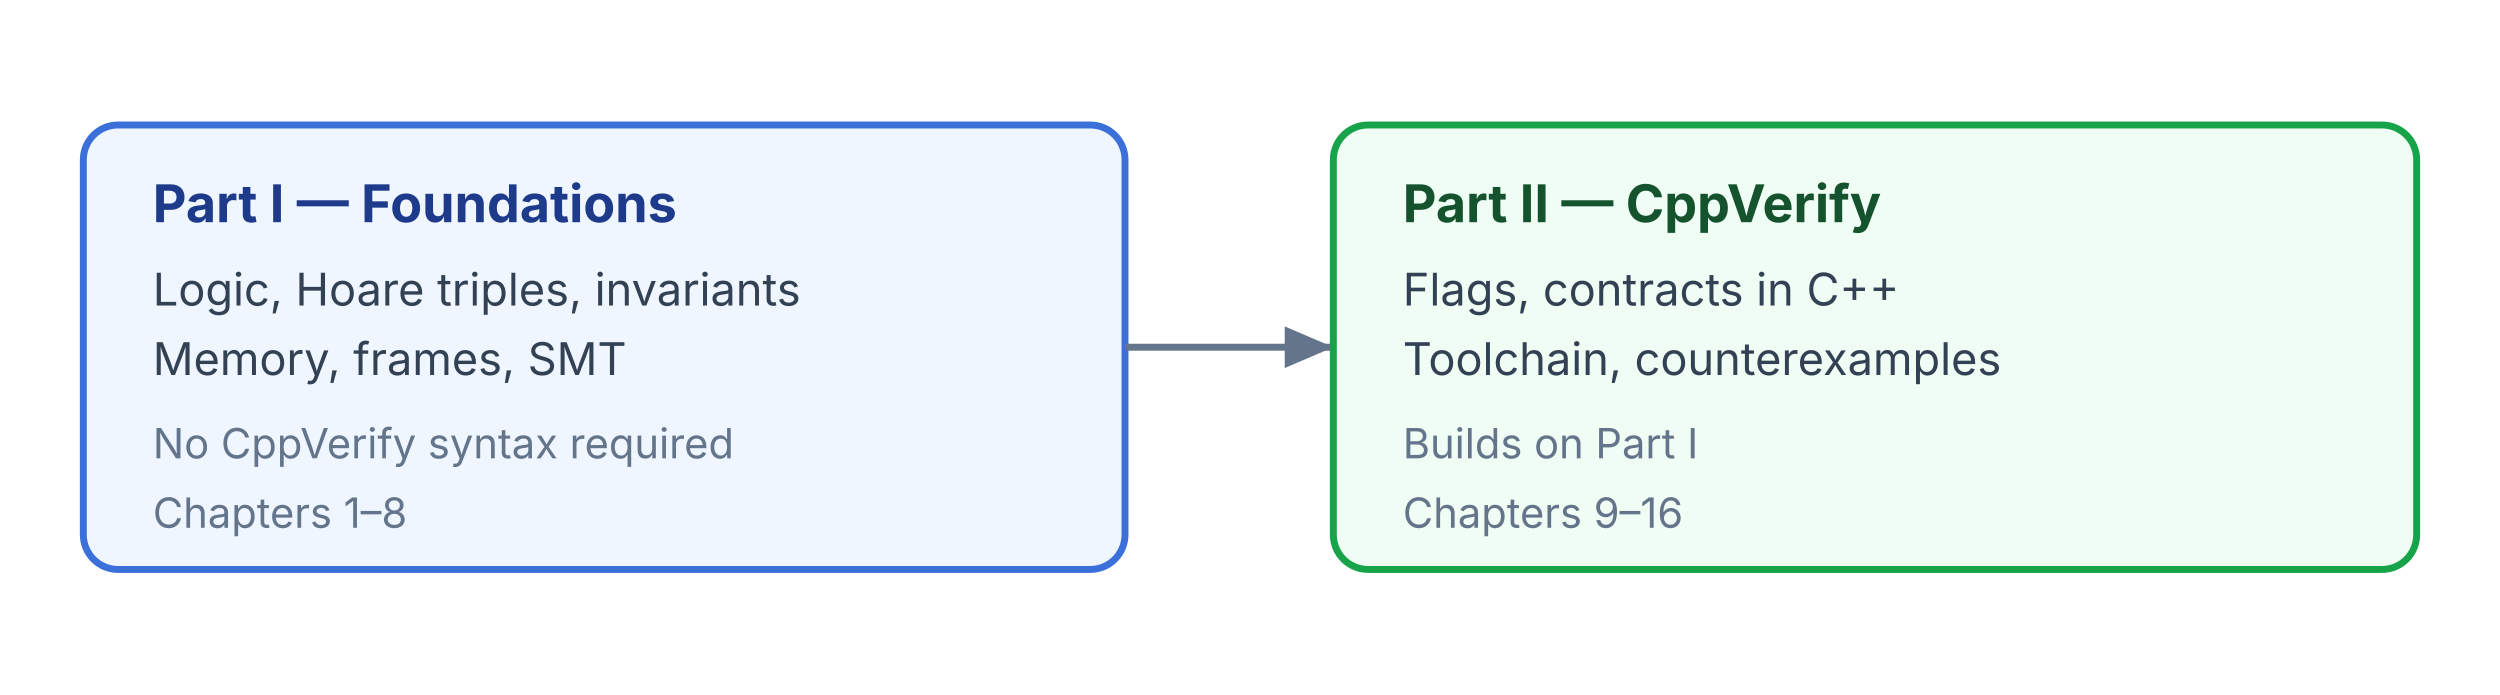
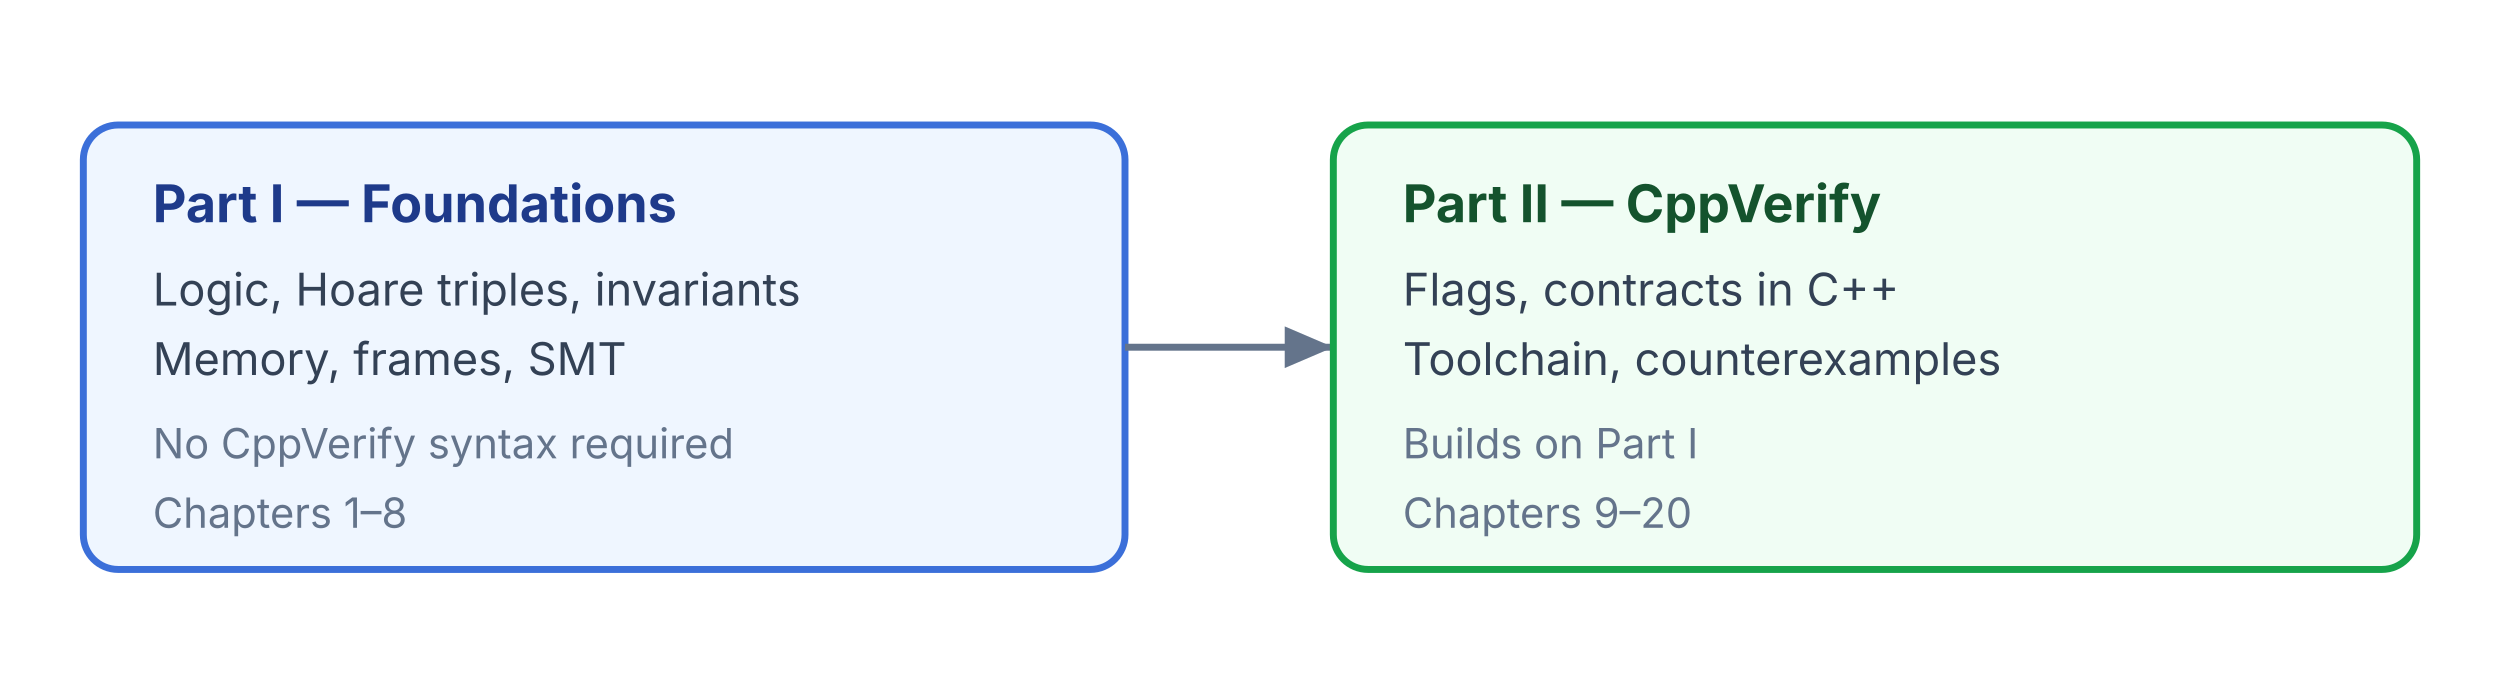
<svg xmlns="http://www.w3.org/2000/svg" viewBox="0 0 720 200" width="100%" preserveAspectRatio="xMidYMid meet" role="img" aria-labelledby="bm-title">
  <defs>
    <marker id="bm-arrow" markerWidth="8" markerHeight="8" refX="7" refY="3" orient="auto">
      <path d="M0,0 L7,3 L0,6 Z" fill="#64748b" />
    </marker>
  </defs>
  <style>
    text { font-family: system-ui, -apple-system, "Segoe UI", sans-serif; }
    .box-title { font-size: 15px; font-weight: 700; }
    .box-line { font-size: 13px; fill: #334155; }
    .box-meta { font-size: 12px; fill: #64748b; }
  </style>
  <rect x="24" y="36" width="300" height="128" rx="10" fill="#eff6ff" stroke="#3b6fd9" stroke-width="2" />
  <text class="box-title" x="44" y="64" fill="#1e3a8a">Part I — Foundations</text>
  <text class="box-line" x="44" y="88">Logic, Hoare triples, invariants</text>
  <text class="box-line" x="44" y="108">Memory, frames, SMT</text>
  <text class="box-meta" x="44" y="132">No CppVerify syntax required</text>
  <text class="box-meta" x="44" y="152">Chapters 1–8</text>
  <line x1="324" y1="100" x2="384" y2="100" stroke="#64748b" stroke-width="2" marker-end="url(#bm-arrow)" />
  <rect x="384" y="36" width="312" height="128" rx="10" fill="#f0fdf4" stroke="#16a34a" stroke-width="2" />
  <text class="box-title" x="404" y="64" fill="#14532d">Part II — CppVerify</text>
  <text class="box-line" x="404" y="88">Flags, contracts in C++</text>
  <text class="box-line" x="404" y="108">Toolchain, counterexamples</text>
  <text class="box-meta" x="404" y="132">Builds on Part I</text>
-   <text class="box-meta" x="404" y="152">Chapters 9–16</text>
+   <text class="box-meta" x="404" y="152">Chapters 9–20</text>
</svg>
